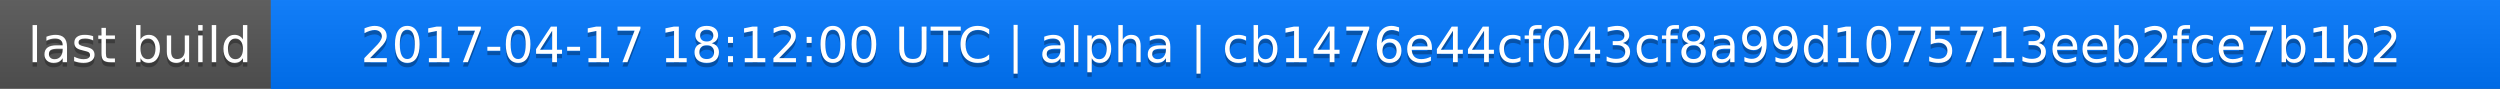
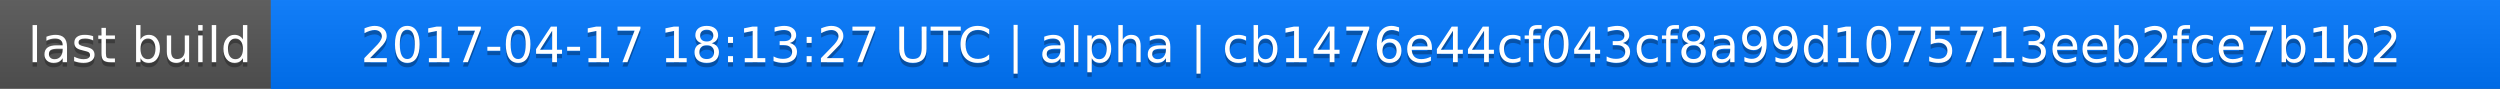
<svg xmlns="http://www.w3.org/2000/svg" width="563" height="20">
  <linearGradient id="a" x2="0" y2="100%">
    <stop offset="0" stop-color="#bbb" stop-opacity=".1" />
    <stop offset="1" stop-opacity=".1" />
  </linearGradient>
  <rect rx="0" width="563" height="20" fill="#555" />
  <rect rx="0" x="61" width="502" height="20" fill="#07f" />
  <path fill="#07f" d="M61 0h4v20h-4z" />
  <rect rx="0" width="563" height="20" fill="url(#a)" />
  <g fill="#fff" text-anchor="middle" font-family="DejaVu Sans,Verdana,Geneva,sans-serif" font-size="11">
    <text x="31.5" y="15" fill="#010101" fill-opacity=".3">last build</text>
    <text x="31.5" y="14">last build</text>
-     <text x="311" y="15" fill="#010101" fill-opacity=".3">2017-04-17 18:12:00 UTC | alpha | cb1476e44cf043cf8a99d1075713eeb2fce7b1b2</text>
-     <text x="311" y="14">2017-04-17 18:12:00 UTC | alpha | cb1476e44cf043cf8a99d1075713eeb2fce7b1b2</text>
+     <text x="311" y="15" fill="#010101" fill-opacity=".3">2017-04-17 18:13:27 UTC | alpha | cb1476e44cf043cf8a99d1075713eeb2fce7b1b2</text>
+     <text x="311" y="14">2017-04-17 18:13:27 UTC | alpha | cb1476e44cf043cf8a99d1075713eeb2fce7b1b2</text>
  </g>
</svg>
